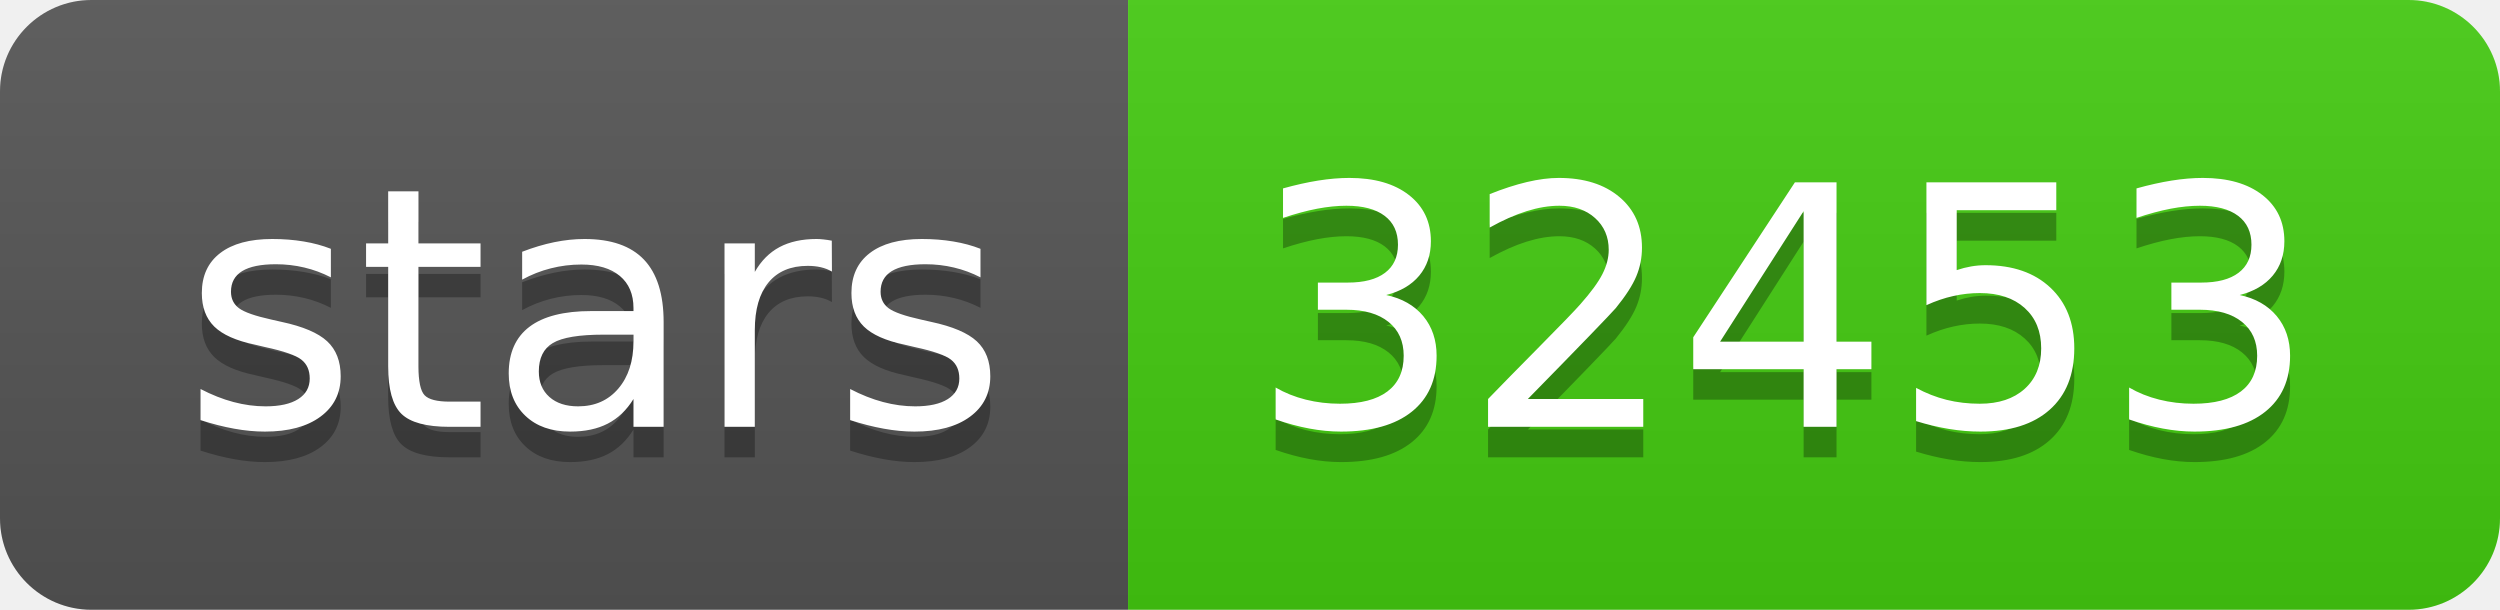
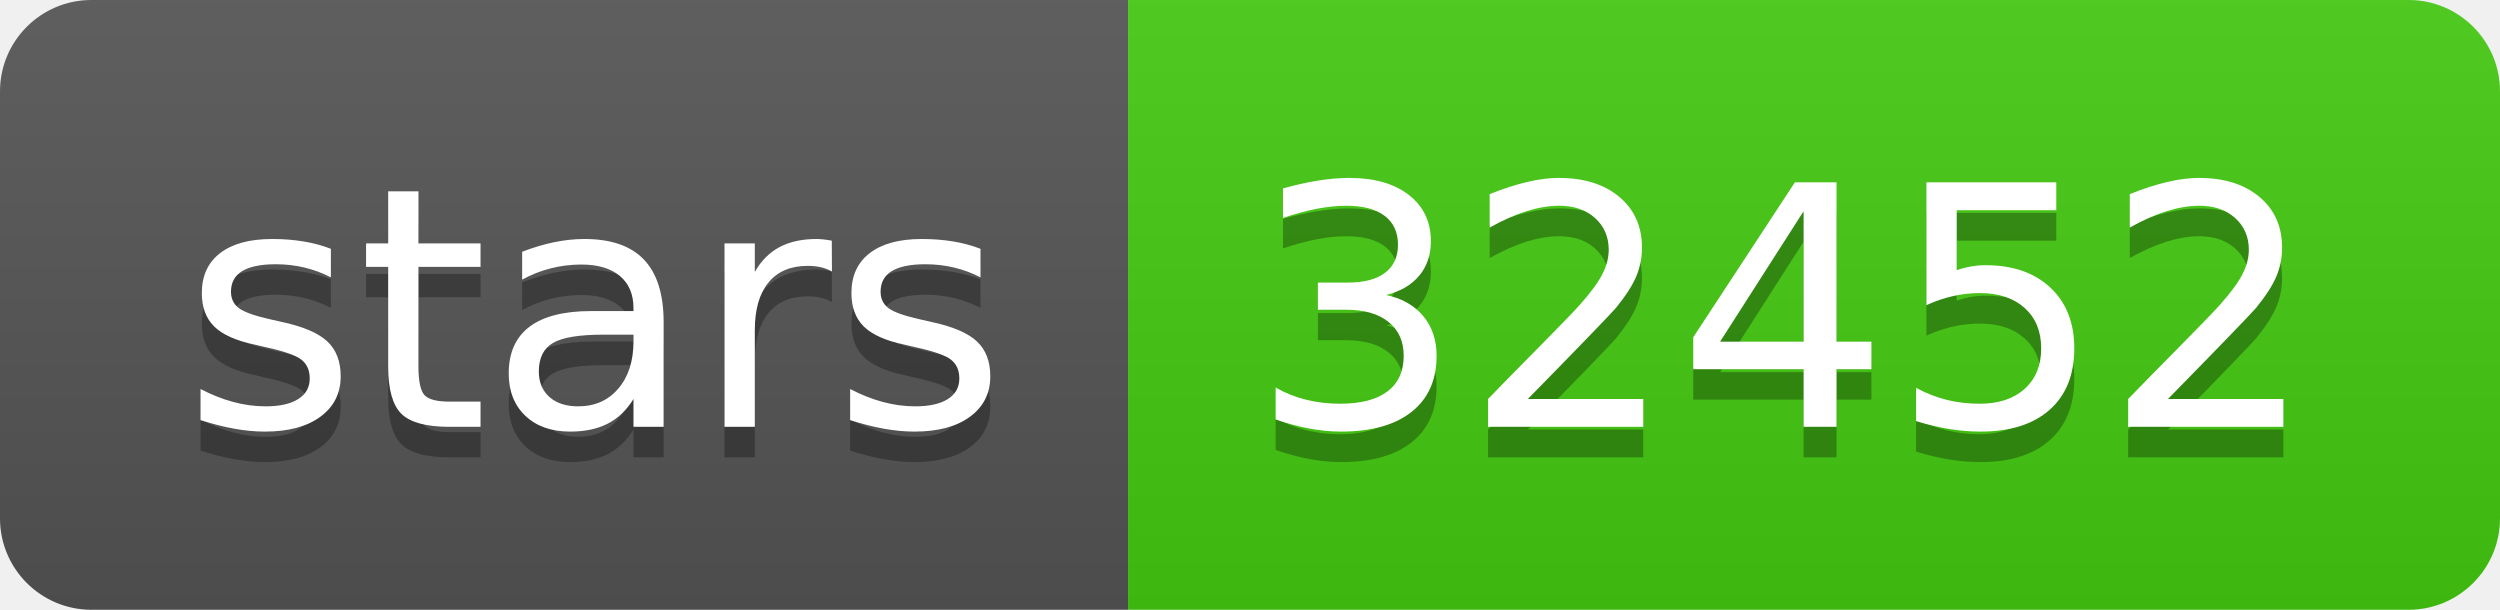
- <svg xmlns="http://www.w3.org/2000/svg" width="82" height="20" role="img" aria-label="stars: 32453">
+ <svg xmlns="http://www.w3.org/2000/svg" width="82" height="20" role="img" aria-label="stars: 32452">
  <linearGradient id="s" x2="0" y2="100%">
    <stop offset="0" stop-color="#bbb" stop-opacity=".1" />
    <stop offset="1" stop-opacity=".1" />
  </linearGradient>
  <clipPath id="r">
    <rect width="82" height="20" rx="3" fill="#fff" />
  </clipPath>
  <g clip-path="url(#r)">
    <rect width="37" height="20" fill="#555" />
    <rect x="37" width="45" height="20" fill="#4c1" />
    <rect width="82" height="20" fill="url(#s)" />
  </g>
  <g fill="#fff" text-anchor="middle" font-family="Verdana,Geneva,DejaVu Sans,sans-serif" text-rendering="geometricPrecision" font-size="110">
    <text aria-hidden="true" x="195" y="150" fill="#010101" fill-opacity=".3" transform="scale(.1)" textLength="270">stars</text>
    <text x="195" y="140" transform="scale(.1)" fill="#fff" textLength="270">stars</text>
-     <text aria-hidden="true" x="585" y="150" fill="#010101" fill-opacity=".3" transform="scale(.1)" textLength="350">32453</text>
-     <text x="585" y="140" transform="scale(.1)" fill="#fff" textLength="350">32453</text>
+     <text aria-hidden="true" x="585" y="150" fill="#010101" fill-opacity=".3" transform="scale(.1)" textLength="350">32452</text>
+     <text x="585" y="140" transform="scale(.1)" fill="#fff" textLength="350">32452</text>
  </g>
</svg>
